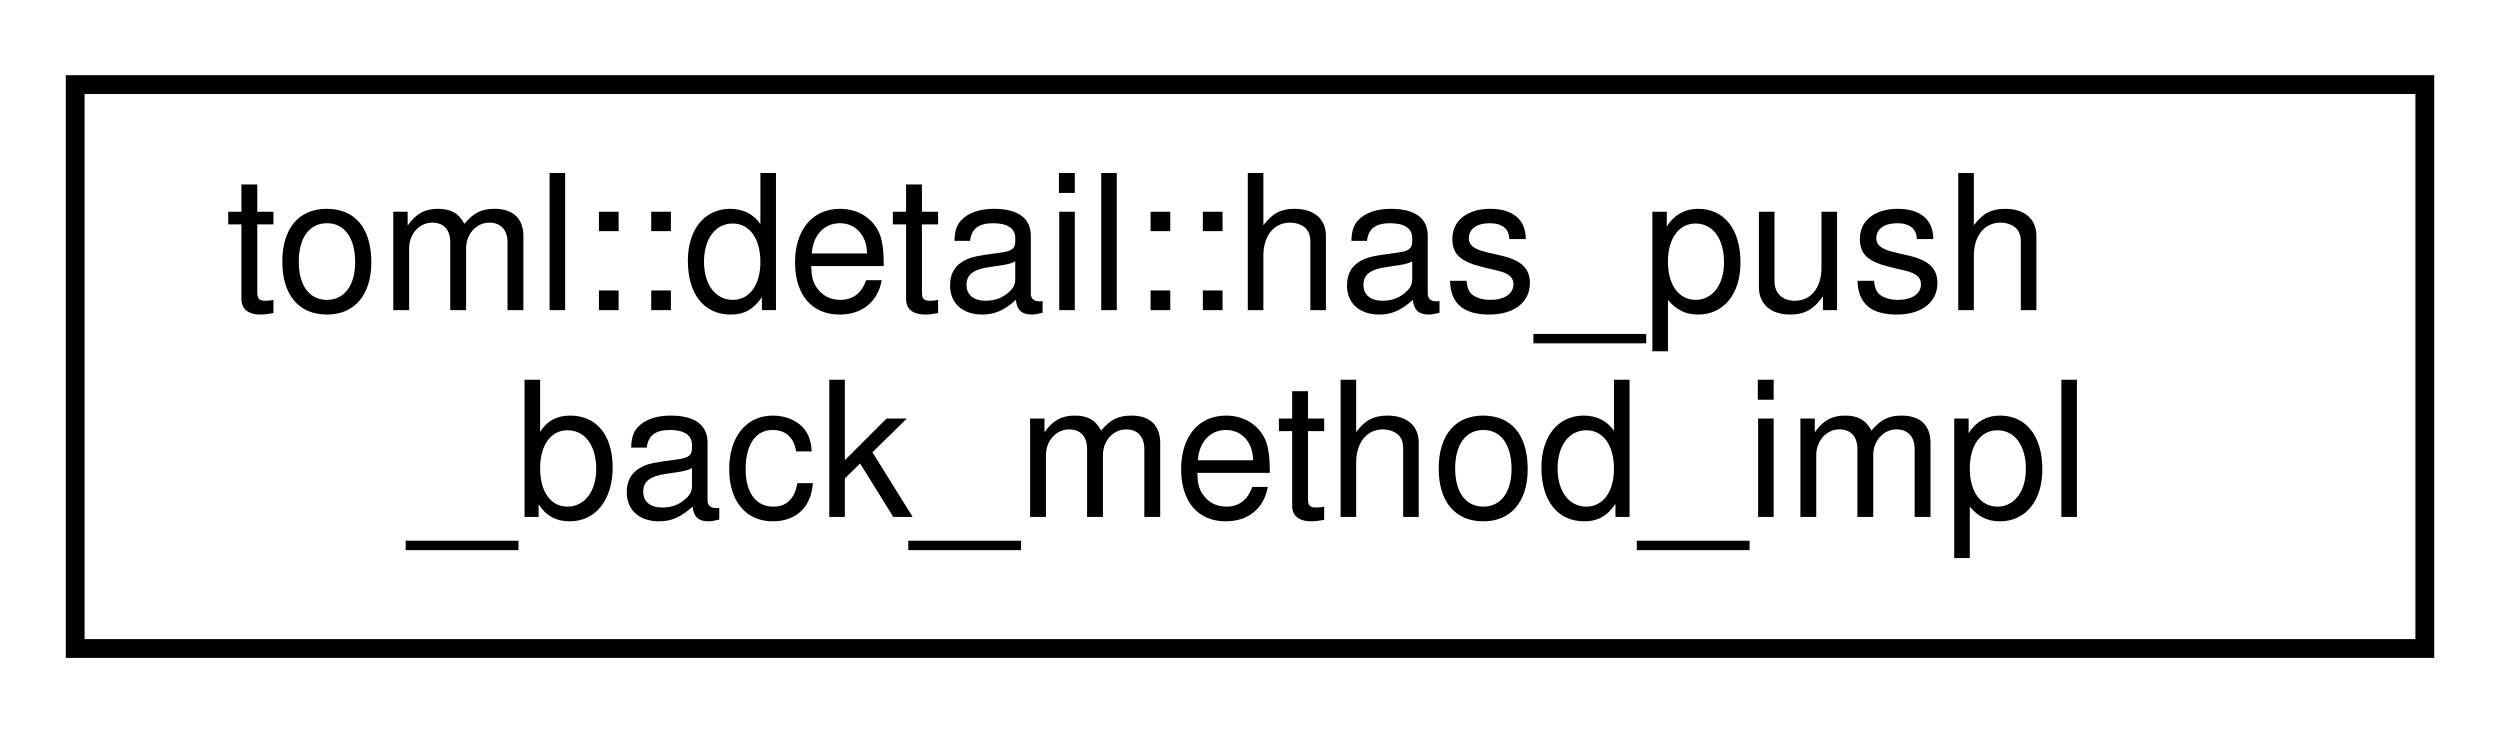
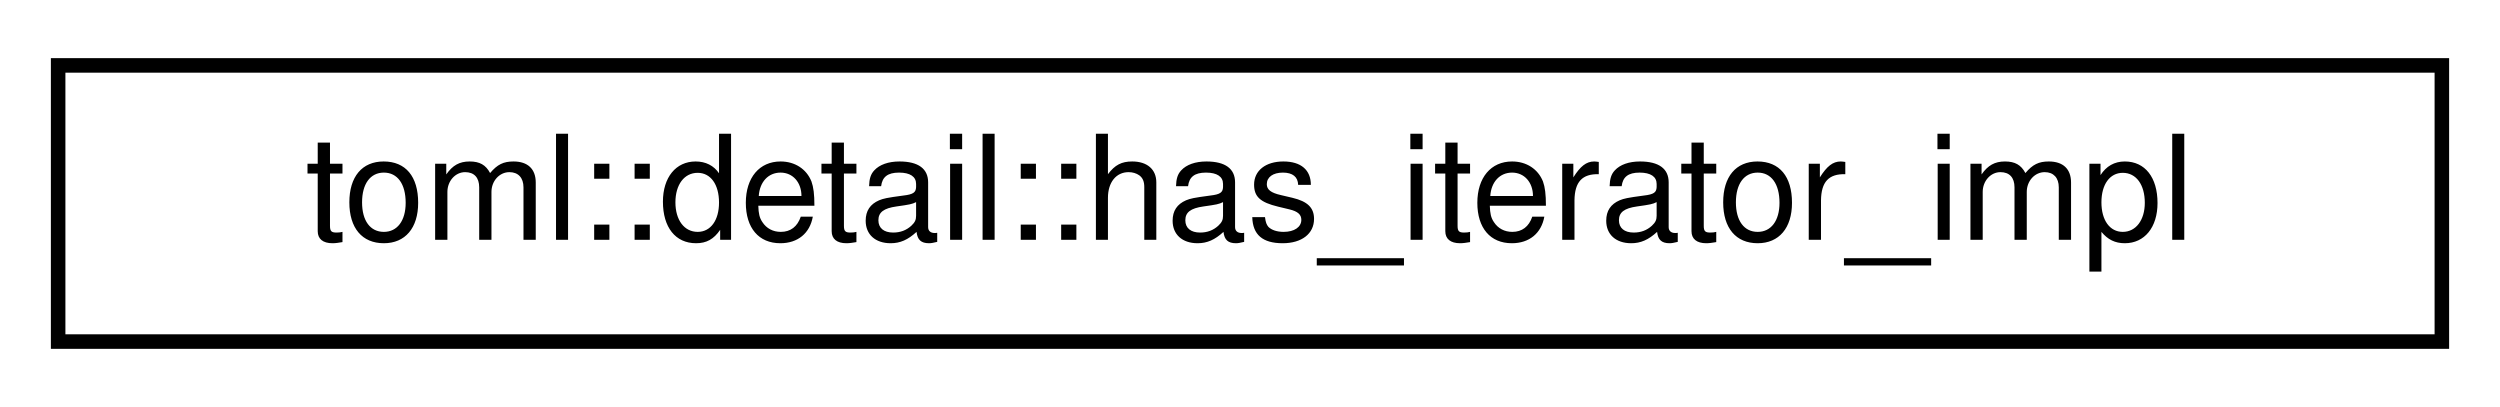
- <svg xmlns="http://www.w3.org/2000/svg" xmlns:xlink="http://www.w3.org/1999/xlink" width="133pt" height="39pt" viewBox="0.00 0.00 133.00 39.00">
-   <g id="graph0" class="graph" transform="scale(1 1) rotate(0) translate(4 35)">
+ <svg xmlns="http://www.w3.org/2000/svg" xmlns:xlink="http://www.w3.org/1999/xlink" width="172pt" height="28pt" viewBox="0.00 0.00 172.00 28.00">
+   <g id="graph0" class="graph" transform="scale(1 1) rotate(0) translate(4 24)">
    <g id="node1" class="node">
      <g id="a_node1">
-         <a xlink:href="structtoml_1_1detail_1_1has__push__back__method__impl.html" target="_top" xlink:title=" ">
-           <polygon fill="none" stroke="black" points="0,-0.5 0,-30.5 125,-30.5 125,-0.5 0,-0.5" />
-           <text text-anchor="start" x="8" y="-18.5" font-family="Helvetica,sans-Serif" font-size="10.00">toml::detail::has_push</text>
-           <text text-anchor="middle" x="62.5" y="-7.5" font-family="Helvetica,sans-Serif" font-size="10.00">_back_method_impl</text>
+         <a xlink:href="structtoml_1_1detail_1_1has__iterator__impl.html" target="_top" xlink:title=" ">
+           <polygon fill="none" stroke="black" points="0,-0.5 0,-19.5 164,-19.5 164,-0.5 0,-0.5" />
+           <text text-anchor="middle" x="82" y="-7.5" font-family="Helvetica,sans-Serif" font-size="10.00">toml::detail::has_iterator_impl</text>
        </a>
      </g>
    </g>
  </g>
</svg>
